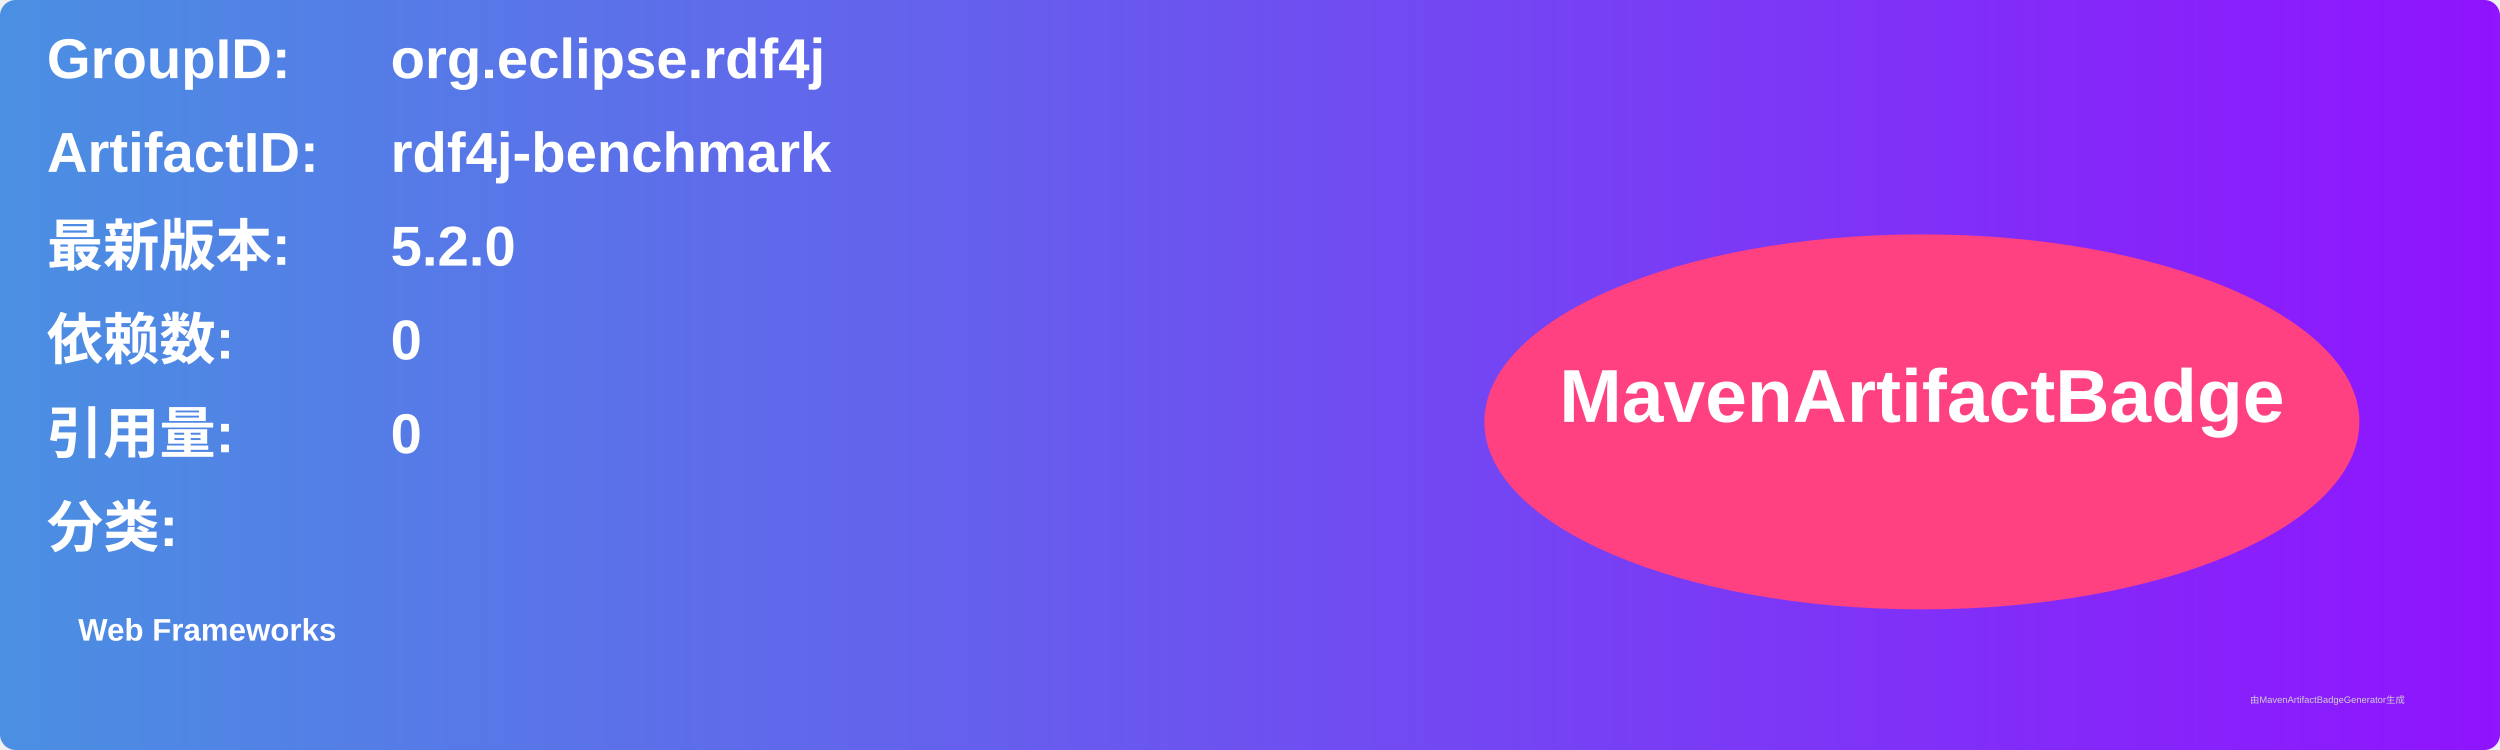
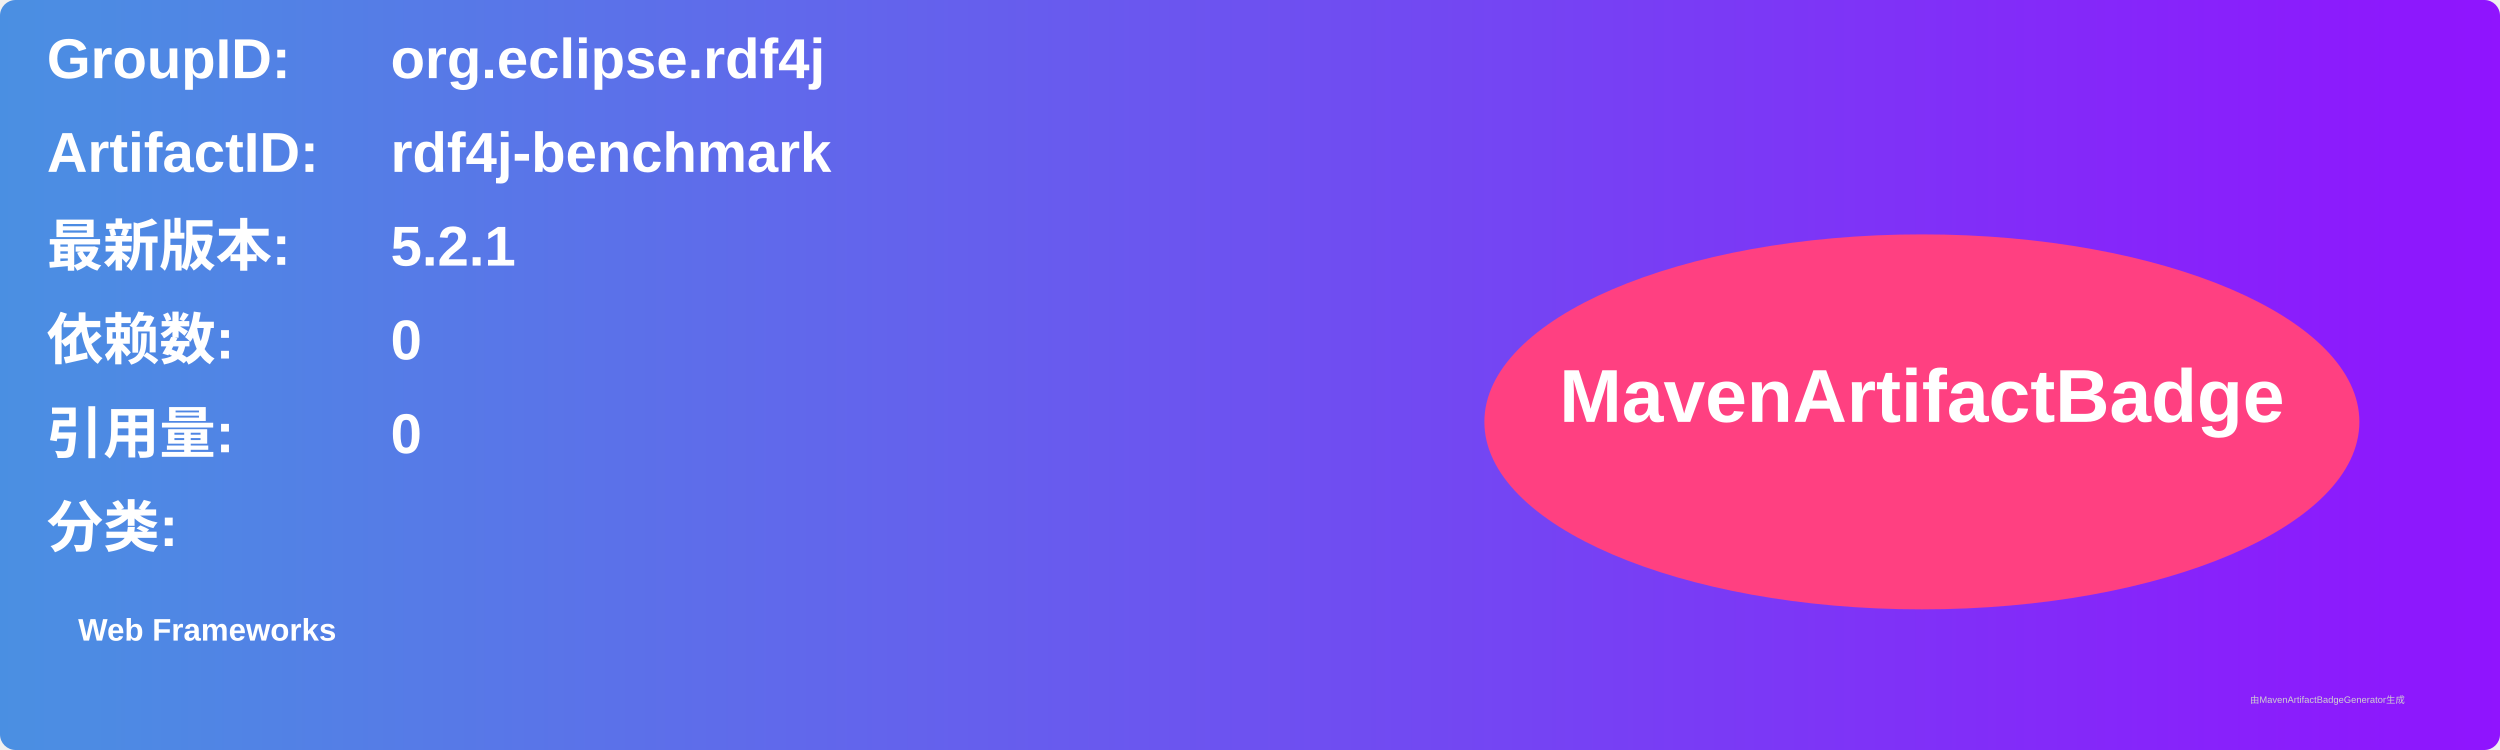
<svg xmlns="http://www.w3.org/2000/svg" width="800" height="240" viewBox="0 0 800 240">
  <linearGradient id="grad" x1="0%" y1="0%" x2="100%" y2="0%">
    <stop offset="0%" stop-color="#4a90e2" />
    <stop offset="100%" stop-color="#9013fe" />
  </linearGradient>
  <rect width="100%" height="100%" rx="5" ry="5" fill="url(#grad)" />
  <g transform="translate(15, 15)">
    <text x="0" y="10" font-family="Arial" font-size="18" fill="white" font-weight="bold" width="260">GroupID:</text>
    <text x="110" y="10" font-family="Arial" font-size="18" fill="white" font-weight="bold" width="460">org.eclipse.rdf4j</text>
    <text x="0" y="40" font-family="Arial" font-size="18" fill="white" font-weight="bold" width="260">ArtifactID:</text>
    <text x="110" y="40" font-family="Arial" font-size="18" fill="white" font-weight="bold" width="460">rdf4j-benchmark</text>
    <text x="0" y="70" font-family="Arial" font-size="18" fill="white" font-weight="bold">最新版本:</text>
    <text x="110" y="70" font-family="Arial" font-size="18" fill="white" font-weight="bold">
-       <tspan font-weight="bold">5.2.0</tspan>
+       <tspan font-weight="bold">5.2.1</tspan>
    </text>
    <text x="0" y="100" font-family="Arial" font-size="18" fill="white" font-weight="bold">依赖数: </text>
    <text x="110" y="100" font-family="Arial" font-size="18" fill="white">
      <tspan font-weight="bold">0</tspan>
    </text>
    <text x="0" y="130" font-family="Arial" font-size="18" fill="white" font-weight="bold">引用量: </text>
    <text x="110" y="130" font-family="Arial" font-size="18" fill="white">
      <tspan font-weight="bold">0</tspan>
    </text>
    <text x="0" y="160" font-family="Arial" font-size="18" fill="white" font-weight="bold">分类:</text>
    <text x="10" y="190" font-family="Arial" font-size="10" fill="white">
      <tspan font-weight="bold">Web Frameworks</tspan>
    </text>
    <ellipse cx="600" cy="120" rx="140" ry="60" fill="#ff4081" />
    <text x="600" y="120" text-anchor="middle" font-family="Arial" font-size="24" fill="white" font-weight="bold">MavenArtifactBadge</text>
  </g>
  <text x="720" y="225" font-family="Arial" font-size="3" fill="#d0d0d0">由MavenArtifactBadgeGenerator生成</text>
</svg>
